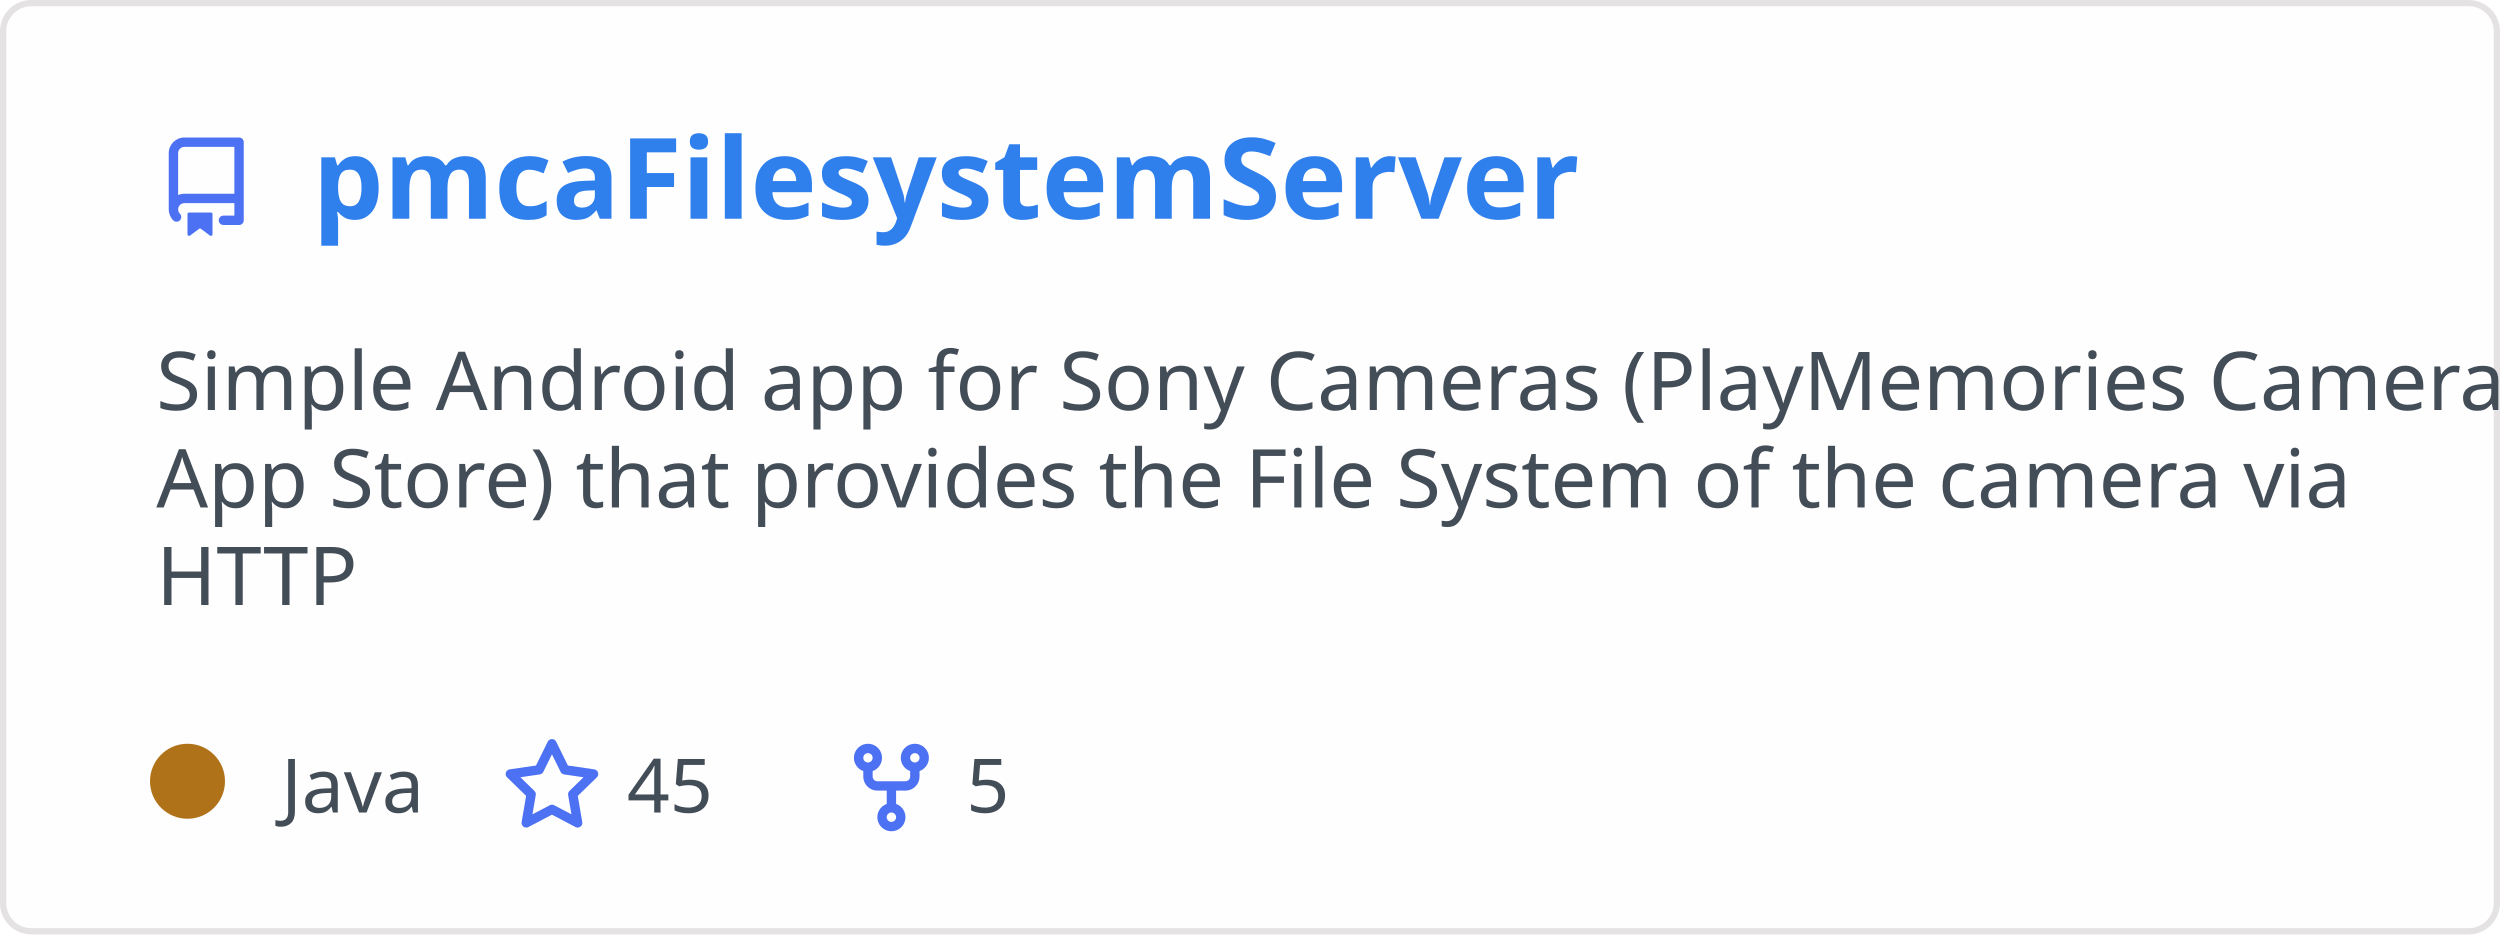
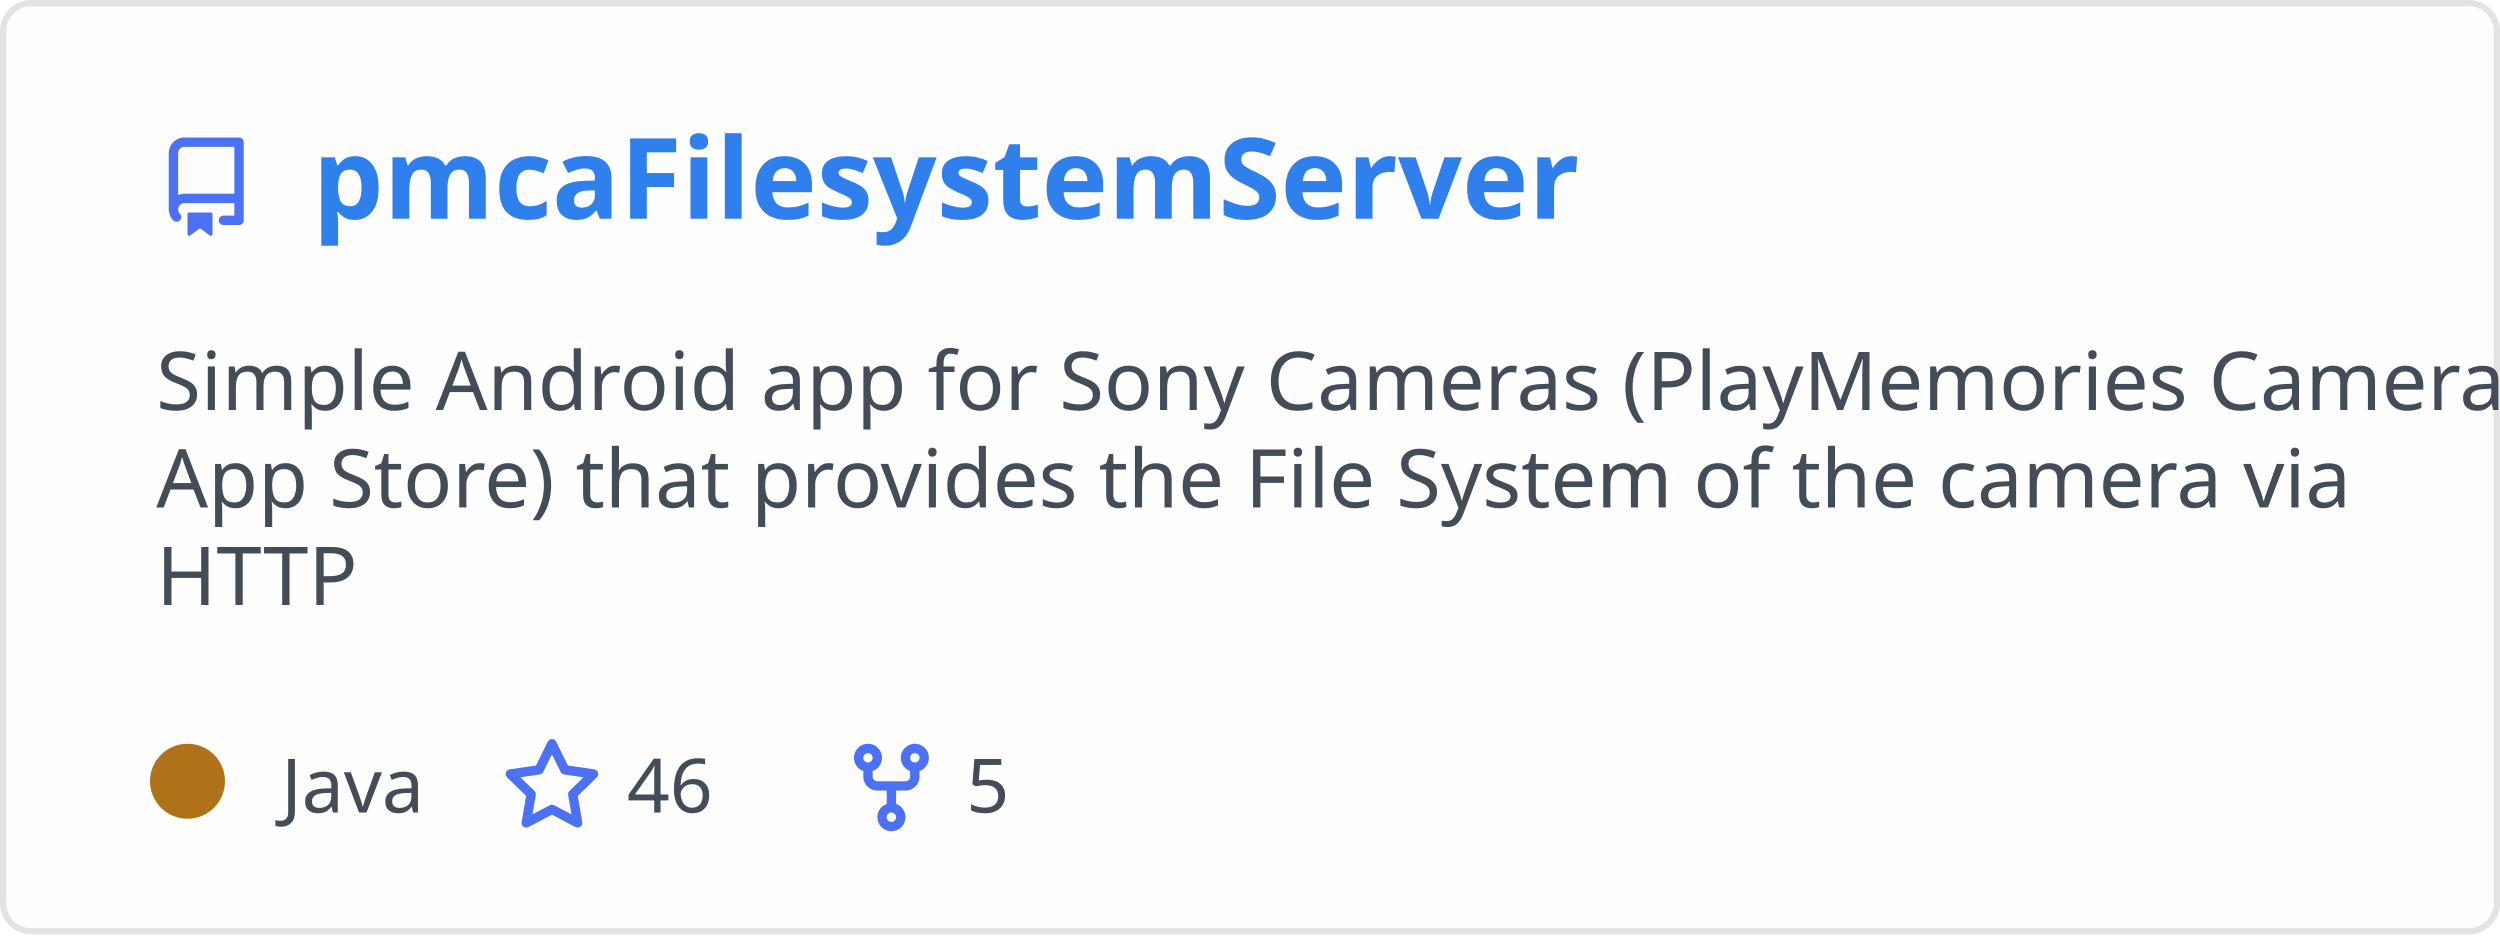
<svg xmlns="http://www.w3.org/2000/svg" width="400" height="150" viewBox="0 0 400 150" fill="none" role="img" aria-labelledby="descId">
  <style>
          .header {
            font: 600 18px 'Segoe UI', Ubuntu, Sans-Serif;
            fill: #2f80ed;
            animation: fadeInAnimation 0.8s ease-in-out forwards;
          }
          @supports(-moz-appearance: auto) {
            /* Selector detects Firefox */
            .header { font-size: 15.5px; }
          }
          
    .description { font: 400 13px 'Segoe UI', Ubuntu, Sans-Serif; fill: #434d58 }
    .gray { font: 400 12px 'Segoe UI', Ubuntu, Sans-Serif; fill: #434d58 }
    .icon { fill: #4c71f2 }
    .badge { font: 600 11px 'Segoe UI', Ubuntu, Sans-Serif; }
    .badge rect { opacity: 0.2 }
  

          
      /* Animations */
      @keyframes scaleInAnimation {
        from {
          transform: translate(-5px, 5px) scale(0);
        }
        to {
          transform: translate(-5px, 5px) scale(1);
        }
      }
      @keyframes fadeInAnimation {
        from {
          opacity: 0;
        }
        to {
          opacity: 1;
        }
      }
    
          * { animation-duration: 0s !important; animation-delay: 0s !important; }
        </style>
  <rect data-testid="card-bg" x="0.5" y="0.5" rx="4.5" height="99%" stroke="#e4e2e2" width="399" fill="#fffefe" stroke-opacity="1" />
  <g data-testid="card-title" transform="translate(25, 35)">
    <g transform="translate(0, 0)">
      <svg class="icon" x="0" y="-13" viewBox="0 0 16 16" version="1.1" width="16" height="16">
        <path fill-rule="evenodd" d="M2 2.5A2.5 2.5 0 014.5 0h8.75a.75.75 0 01.75.75v12.5a.75.75 0 01-.75.75h-2.5a.75.75 0 110-1.5h1.75v-2h-8a1 1 0 00-.714 1.7.75.75 0 01-1.072 1.05A2.495 2.495 0 012 11.5v-9zm10.5-1V9h-8c-.356 0-.694.074-1 .208V2.5a1 1 0 011-1h8zM5 12.25v3.25a.25.25 0 00.4.2l1.45-1.087a.25.25 0 01.3 0L8.6 15.7a.25.25 0 00.4-.2v-3.25a.25.25 0 00-.25-.25h-3.5a.25.25 0 00-.25.25z" />
      </svg>
    </g>
    <g transform="translate(25, 0)">
      <text x="0" y="0" class="header" data-testid="header">pmcaFilesystemServer</text>
    </g>
  </g>
  <g data-testid="main-card-body" transform="translate(0, 55)">
    <text class="description" x="25" y="-5">
      <tspan dy="1.2em" x="25">Simple Android app for Sony Cameras (PlayMemories Camera</tspan>
      <tspan dy="1.2em" x="25">App Store) that provides the File System  of the camera via</tspan>
      <tspan dy="1.2em" x="25">HTTP</tspan>
    </text>
    <g transform="translate(30, 75)">
      <g transform="translate(0, 0)">
        <g data-testid="primary-lang">
          <circle data-testid="lang-color" cx="0" cy="-5" r="6" fill="#b07219" />
          <text data-testid="lang-name" class="gray" x="15">Java</text>
        </g>
      </g>
      <g transform="translate(50.3125, 0)">
        <g transform="translate(0, 0)">
          <svg class="icon" y="-12" viewBox="0 0 16 16" version="1.1" width="16" height="16">
            <path fill-rule="evenodd" d="M8 .25a.75.75 0 01.673.418l1.882 3.815 4.21.612a.75.75 0 01.416 1.279l-3.046 2.97.719 4.192a.75.75 0 01-1.088.791L8 12.347l-3.766 1.98a.75.75 0 01-1.088-.79l.72-4.194L.818 6.374a.75.75 0 01.416-1.28l4.21-.611L7.327.668A.75.75 0 018 .25zm0 2.445L6.615 5.5a.75.75 0 01-.564.41l-3.097.45 2.24 2.184a.75.75 0 01.216.664l-.528 3.084 2.769-1.456a.75.75 0 01.698 0l2.77 1.456-.53-3.084a.75.75 0 01.216-.664l2.24-2.183-3.096-.45a.75.75 0 01-.564-.41L8 2.694v.001z" />
          </svg>
        </g>
        <g transform="translate(20, 0)">
-           <text data-testid="stargazers" class="gray">45</text>
+           <text data-testid="stargazers" class="gray">46</text>
        </g>
      </g>
      <g transform="translate(104.625, 0)">
        <g transform="translate(0, 0)">
          <svg class="icon" y="-12" viewBox="0 0 16 16" version="1.1" width="16" height="16">
            <path fill-rule="evenodd" d="M5 3.25a.75.75 0 11-1.5 0 .75.75 0 011.5 0zm0 2.122a2.25 2.25 0 10-1.5 0v.878A2.25 2.25 0 005.75 8.5h1.5v2.128a2.251 2.251 0 101.5 0V8.5h1.5a2.25 2.25 0 002.25-2.25v-.878a2.25 2.25 0 10-1.5 0v.878a.75.75 0 01-.75.75h-4.5A.75.75 0 015 6.25v-.878zm3.75 7.378a.75.75 0 11-1.5 0 .75.75 0 011.5 0zm3-8.75a.75.75 0 100-1.5.75.75 0 000 1.5z" />
          </svg>
        </g>
        <g transform="translate(20, 0)">
          <text data-testid="forkcount" class="gray">5</text>
        </g>
      </g>
    </g>
  </g>
</svg>
